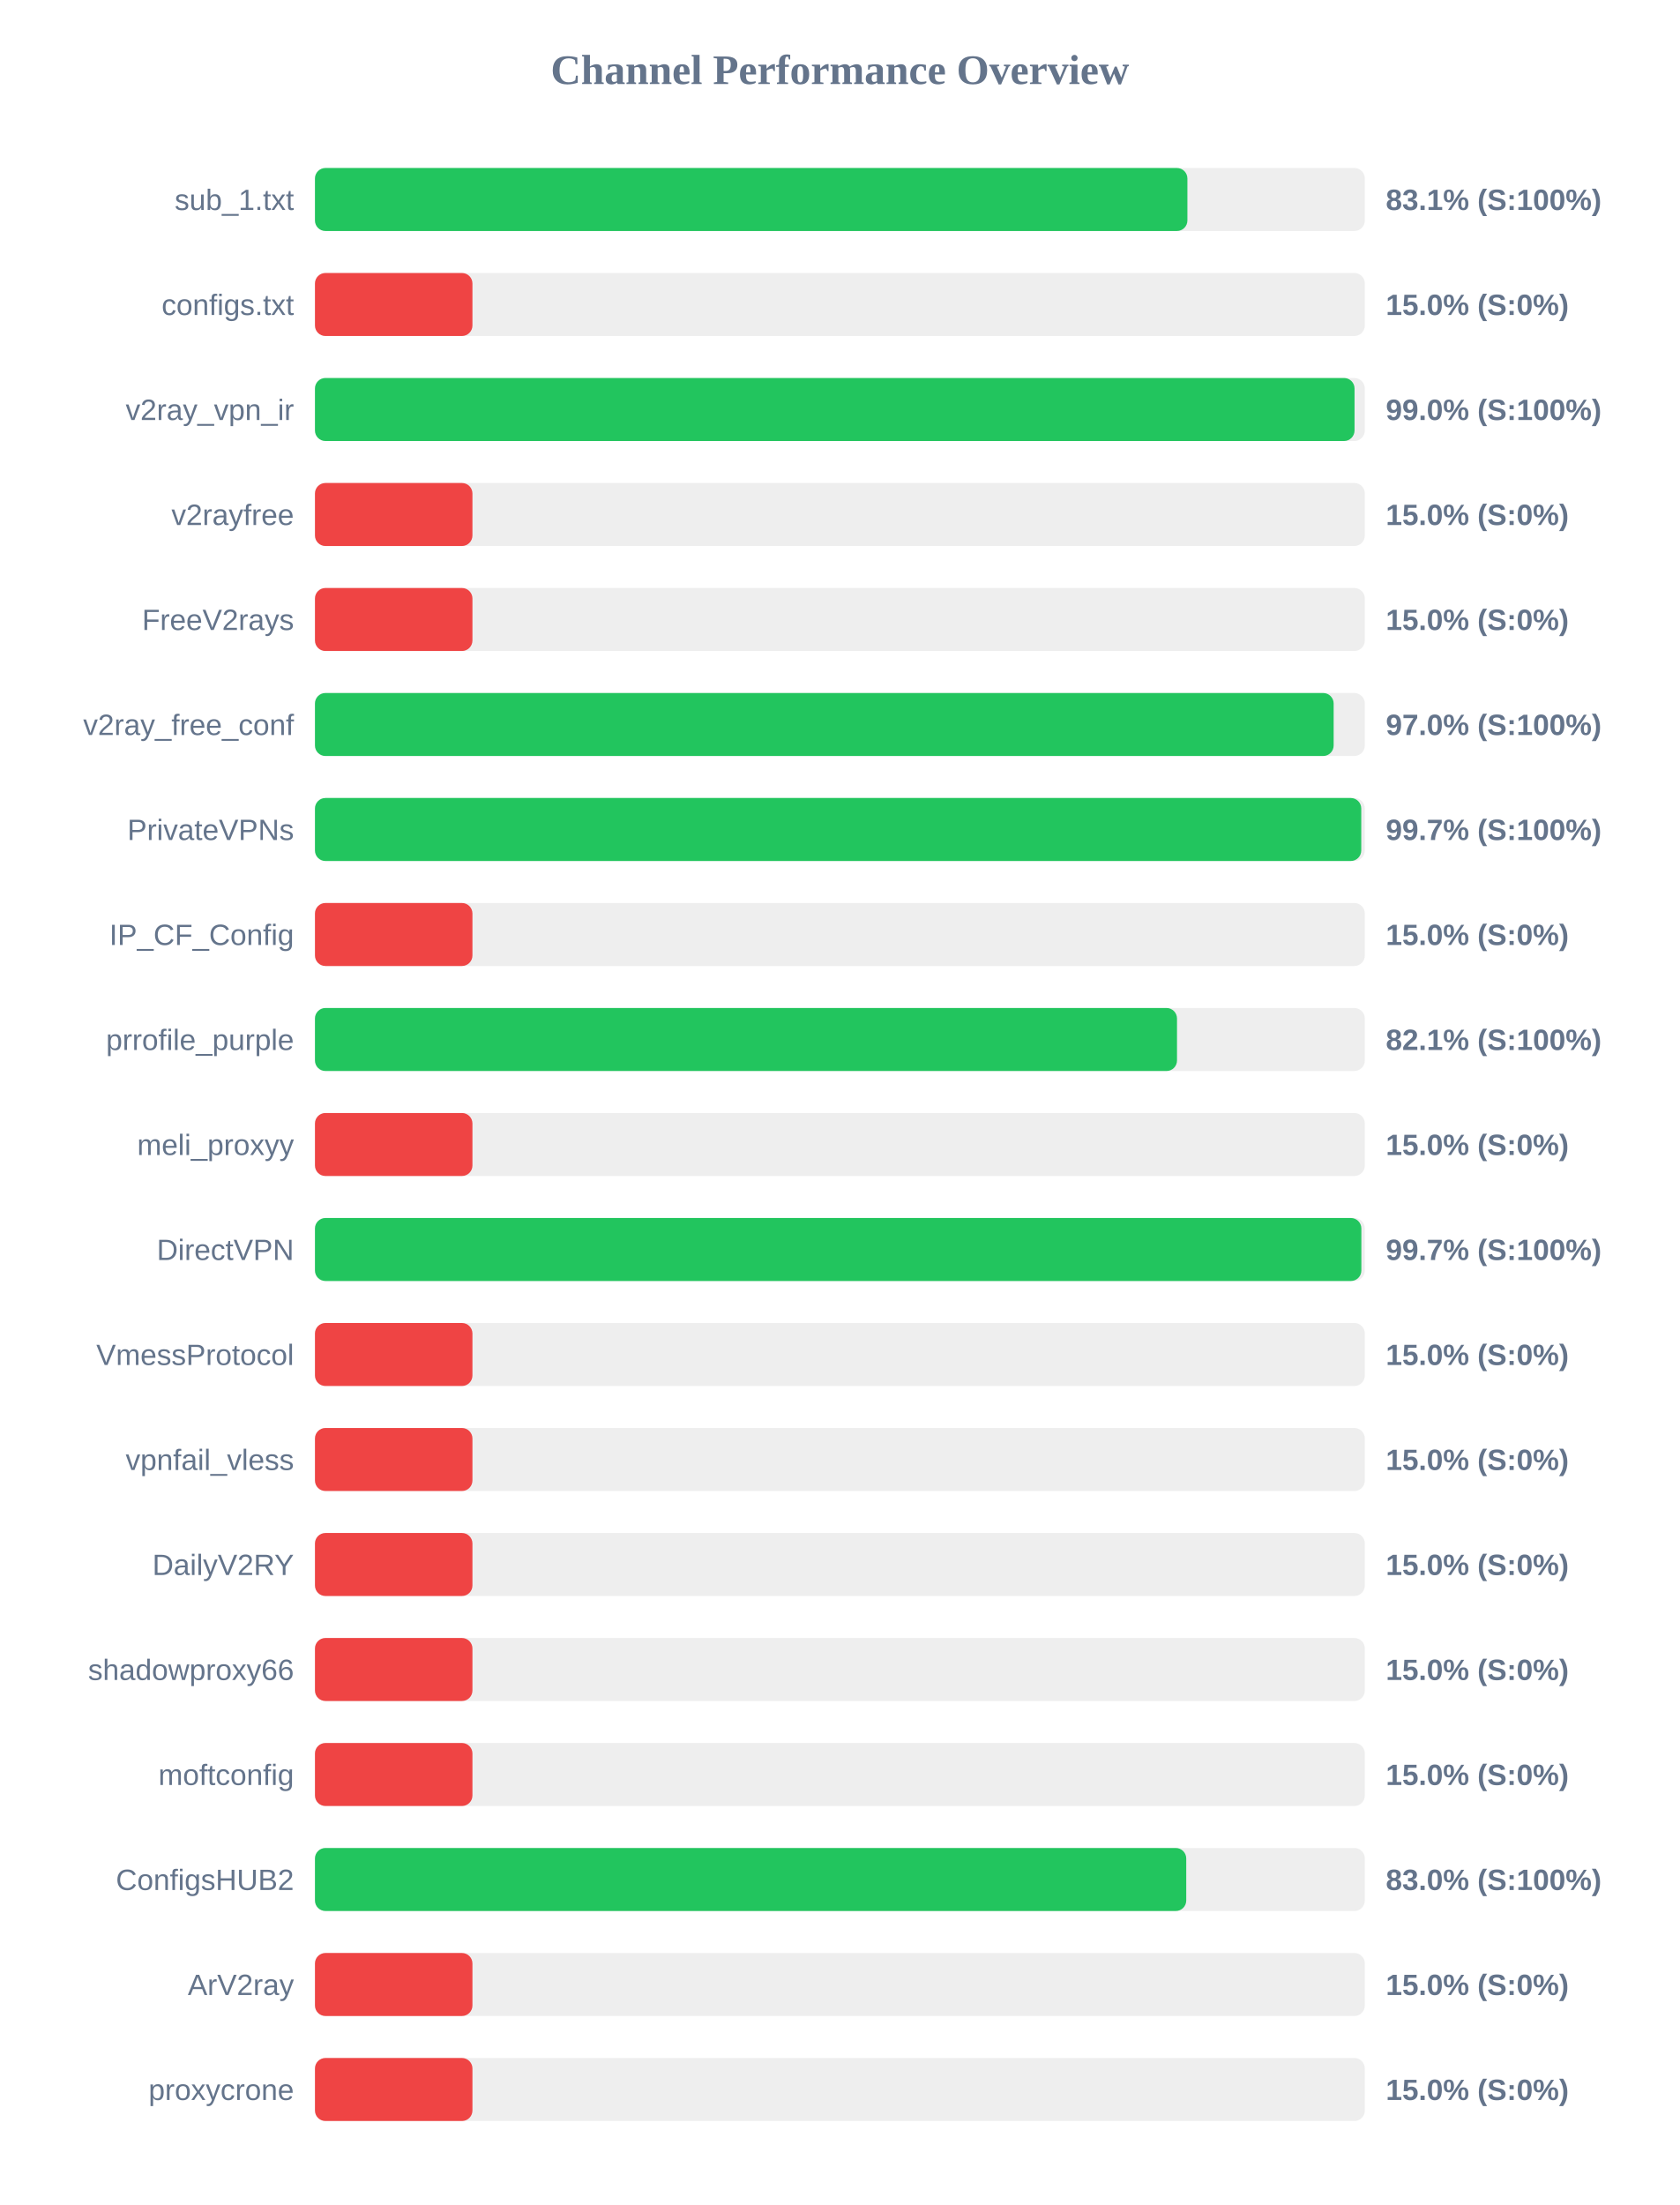
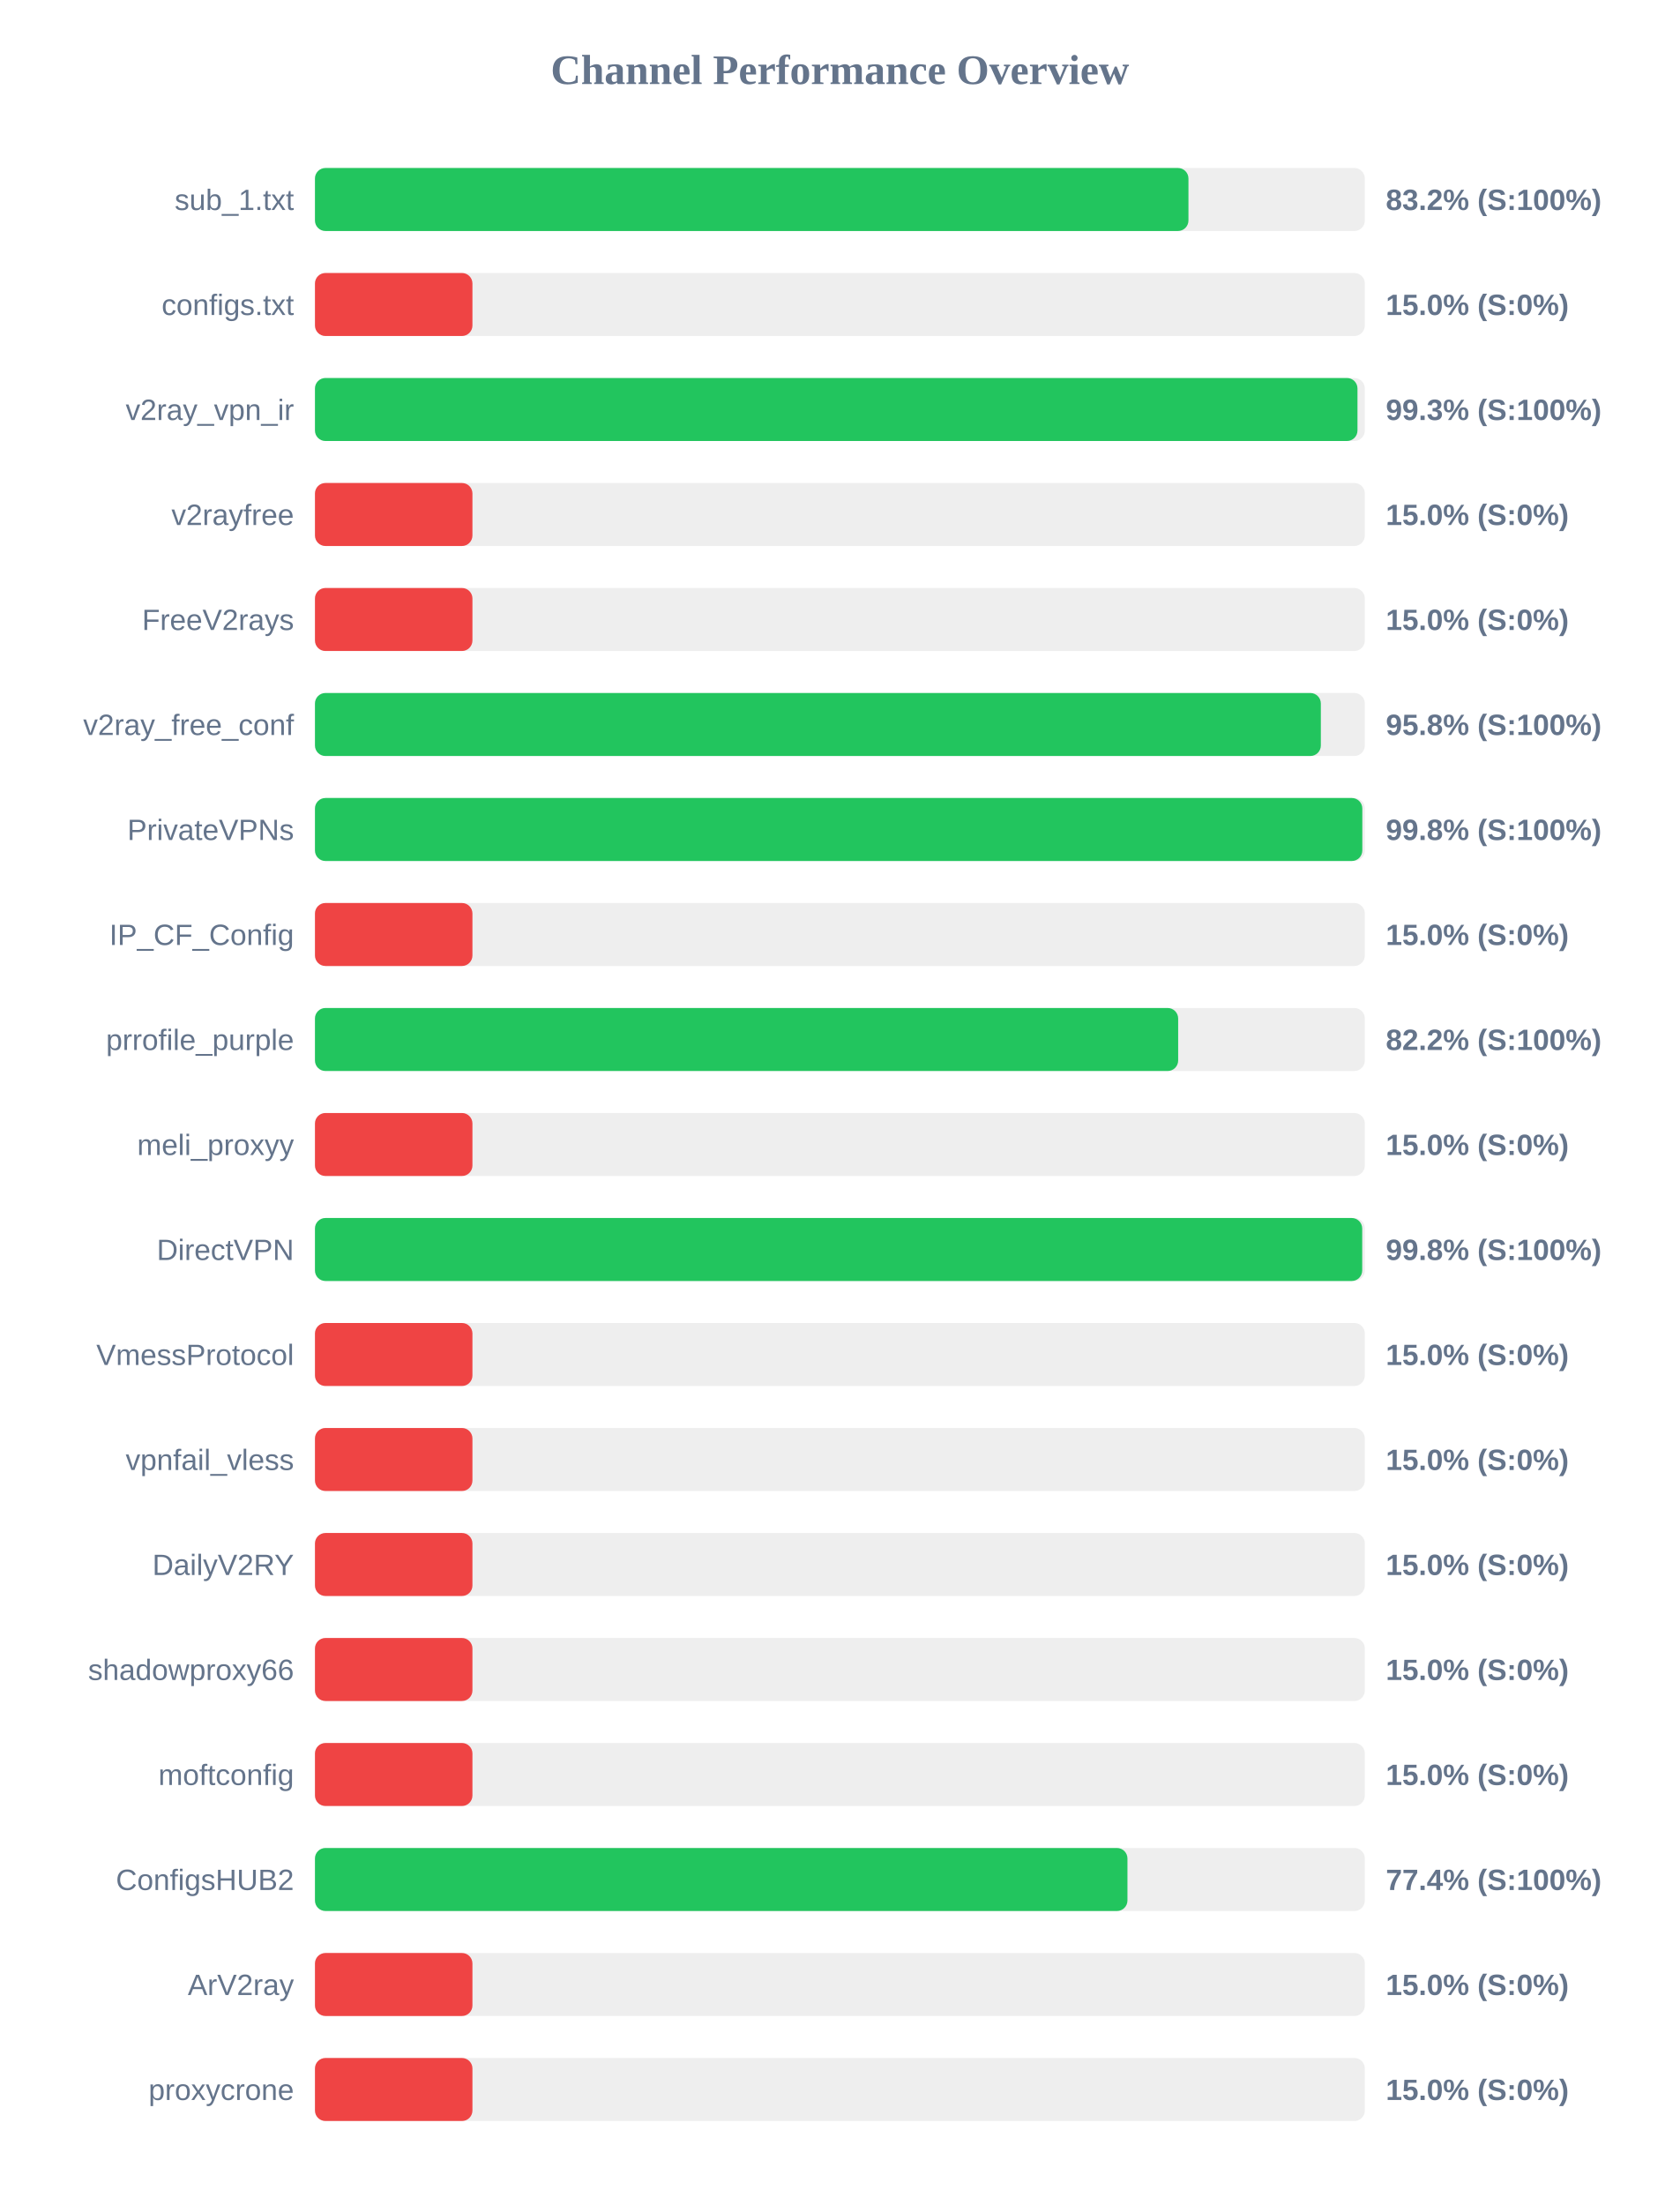
<svg xmlns="http://www.w3.org/2000/svg" width="800" height="1050" version="1.1">
  <style>
        .row { font: 14px Arial; fill: #64748b; }
        .score { font: bold 14px Arial; fill: #64748b; }
    </style>
  <text x="400" y="40" text-anchor="middle" font-size="20px" font-weight="bold" fill="#64748b">Channel Performance Overview</text>
  <rect x="150" y="80" width="500" height="30" fill="#eee" rx="5" />
-   <rect x="150" y="80" width="415.5" height="30" fill="#22c55e" rx="5" />
+   <rect x="150" y="80" width="416.0" height="30" fill="#22c55e" rx="5" />
  <text x="140" y="100" text-anchor="end" class="row">sub_1.txt</text>
-   <text x="660" y="100" text-anchor="start" class="score">83.1% (S:100%)</text>
+   <text x="660" y="100" text-anchor="start" class="score">83.2% (S:100%)</text>
  <rect x="150" y="130" width="500" height="30" fill="#eee" rx="5" />
  <rect x="150" y="130" width="75.0" height="30" fill="#ef4444" rx="5" />
  <text x="140" y="150" text-anchor="end" class="row">configs.txt</text>
  <text x="660" y="150" text-anchor="start" class="score">15.0% (S:0%)</text>
  <rect x="150" y="180" width="500" height="30" fill="#eee" rx="5" />
-   <rect x="150" y="180" width="495.1" height="30" fill="#22c55e" rx="5" />
+   <rect x="150" y="180" width="496.5" height="30" fill="#22c55e" rx="5" />
  <text x="140" y="200" text-anchor="end" class="row">v2ray_vpn_ir</text>
-   <text x="660" y="200" text-anchor="start" class="score">99.0% (S:100%)</text>
+   <text x="660" y="200" text-anchor="start" class="score">99.3% (S:100%)</text>
  <rect x="150" y="230" width="500" height="30" fill="#eee" rx="5" />
  <rect x="150" y="230" width="75.0" height="30" fill="#ef4444" rx="5" />
  <text x="140" y="250" text-anchor="end" class="row">v2rayfree</text>
  <text x="660" y="250" text-anchor="start" class="score">15.0% (S:0%)</text>
  <rect x="150" y="280" width="500" height="30" fill="#eee" rx="5" />
  <rect x="150" y="280" width="75.0" height="30" fill="#ef4444" rx="5" />
  <text x="140" y="300" text-anchor="end" class="row">FreeV2rays</text>
  <text x="660" y="300" text-anchor="start" class="score">15.0% (S:0%)</text>
  <rect x="150" y="330" width="500" height="30" fill="#eee" rx="5" />
-   <rect x="150" y="330" width="485.15" height="30" fill="#22c55e" rx="5" />
+   <rect x="150" y="330" width="479.05" height="30" fill="#22c55e" rx="5" />
  <text x="140" y="350" text-anchor="end" class="row">v2ray_free_conf</text>
-   <text x="660" y="350" text-anchor="start" class="score">97.0% (S:100%)</text>
+   <text x="660" y="350" text-anchor="start" class="score">95.8% (S:100%)</text>
  <rect x="150" y="380" width="500" height="30" fill="#eee" rx="5" />
-   <rect x="150" y="380" width="498.3" height="30" fill="#22c55e" rx="5" />
+   <rect x="150" y="380" width="498.8" height="30" fill="#22c55e" rx="5" />
  <text x="140" y="400" text-anchor="end" class="row">PrivateVPNs</text>
-   <text x="660" y="400" text-anchor="start" class="score">99.7% (S:100%)</text>
+   <text x="660" y="400" text-anchor="start" class="score">99.8% (S:100%)</text>
  <rect x="150" y="430" width="500" height="30" fill="#eee" rx="5" />
  <rect x="150" y="430" width="75.0" height="30" fill="#ef4444" rx="5" />
  <text x="140" y="450" text-anchor="end" class="row">IP_CF_Config</text>
  <text x="660" y="450" text-anchor="start" class="score">15.0% (S:0%)</text>
  <rect x="150" y="480" width="500" height="30" fill="#eee" rx="5" />
-   <rect x="150" y="480" width="410.55" height="30" fill="#22c55e" rx="5" />
+   <rect x="150" y="480" width="411.1" height="30" fill="#22c55e" rx="5" />
  <text x="140" y="500" text-anchor="end" class="row">prrofile_purple</text>
-   <text x="660" y="500" text-anchor="start" class="score">82.1% (S:100%)</text>
+   <text x="660" y="500" text-anchor="start" class="score">82.2% (S:100%)</text>
  <rect x="150" y="530" width="500" height="30" fill="#eee" rx="5" />
  <rect x="150" y="530" width="75.0" height="30" fill="#ef4444" rx="5" />
  <text x="140" y="550" text-anchor="end" class="row">meli_proxyy</text>
  <text x="660" y="550" text-anchor="start" class="score">15.0% (S:0%)</text>
  <rect x="150" y="580" width="500" height="30" fill="#eee" rx="5" />
-   <rect x="150" y="580" width="498.35" height="30" fill="#22c55e" rx="5" />
+   <rect x="150" y="580" width="498.75" height="30" fill="#22c55e" rx="5" />
  <text x="140" y="600" text-anchor="end" class="row">DirectVPN</text>
-   <text x="660" y="600" text-anchor="start" class="score">99.7% (S:100%)</text>
+   <text x="660" y="600" text-anchor="start" class="score">99.8% (S:100%)</text>
  <rect x="150" y="630" width="500" height="30" fill="#eee" rx="5" />
  <rect x="150" y="630" width="75.0" height="30" fill="#ef4444" rx="5" />
  <text x="140" y="650" text-anchor="end" class="row">VmessProtocol</text>
  <text x="660" y="650" text-anchor="start" class="score">15.0% (S:0%)</text>
  <rect x="150" y="680" width="500" height="30" fill="#eee" rx="5" />
  <rect x="150" y="680" width="75.0" height="30" fill="#ef4444" rx="5" />
  <text x="140" y="700" text-anchor="end" class="row">vpnfail_vless</text>
  <text x="660" y="700" text-anchor="start" class="score">15.0% (S:0%)</text>
  <rect x="150" y="730" width="500" height="30" fill="#eee" rx="5" />
  <rect x="150" y="730" width="75.0" height="30" fill="#ef4444" rx="5" />
  <text x="140" y="750" text-anchor="end" class="row">DailyV2RY</text>
  <text x="660" y="750" text-anchor="start" class="score">15.0% (S:0%)</text>
  <rect x="150" y="780" width="500" height="30" fill="#eee" rx="5" />
  <rect x="150" y="780" width="75.0" height="30" fill="#ef4444" rx="5" />
  <text x="140" y="800" text-anchor="end" class="row">shadowproxy66</text>
  <text x="660" y="800" text-anchor="start" class="score">15.0% (S:0%)</text>
  <rect x="150" y="830" width="500" height="30" fill="#eee" rx="5" />
  <rect x="150" y="830" width="75.0" height="30" fill="#ef4444" rx="5" />
  <text x="140" y="850" text-anchor="end" class="row">moftconfig</text>
  <text x="660" y="850" text-anchor="start" class="score">15.0% (S:0%)</text>
  <rect x="150" y="880" width="500" height="30" fill="#eee" rx="5" />
-   <rect x="150" y="880" width="414.95" height="30" fill="#22c55e" rx="5" />
+   <rect x="150" y="880" width="386.95" height="30" fill="#22c55e" rx="5" />
  <text x="140" y="900" text-anchor="end" class="row">ConfigsHUB2</text>
-   <text x="660" y="900" text-anchor="start" class="score">83.0% (S:100%)</text>
+   <text x="660" y="900" text-anchor="start" class="score">77.4% (S:100%)</text>
  <rect x="150" y="930" width="500" height="30" fill="#eee" rx="5" />
  <rect x="150" y="930" width="75.0" height="30" fill="#ef4444" rx="5" />
  <text x="140" y="950" text-anchor="end" class="row">ArV2ray</text>
  <text x="660" y="950" text-anchor="start" class="score">15.0% (S:0%)</text>
  <rect x="150" y="980" width="500" height="30" fill="#eee" rx="5" />
  <rect x="150" y="980" width="75.0" height="30" fill="#ef4444" rx="5" />
  <text x="140" y="1000" text-anchor="end" class="row">proxycrone</text>
  <text x="660" y="1000" text-anchor="start" class="score">15.0% (S:0%)</text>
</svg>
